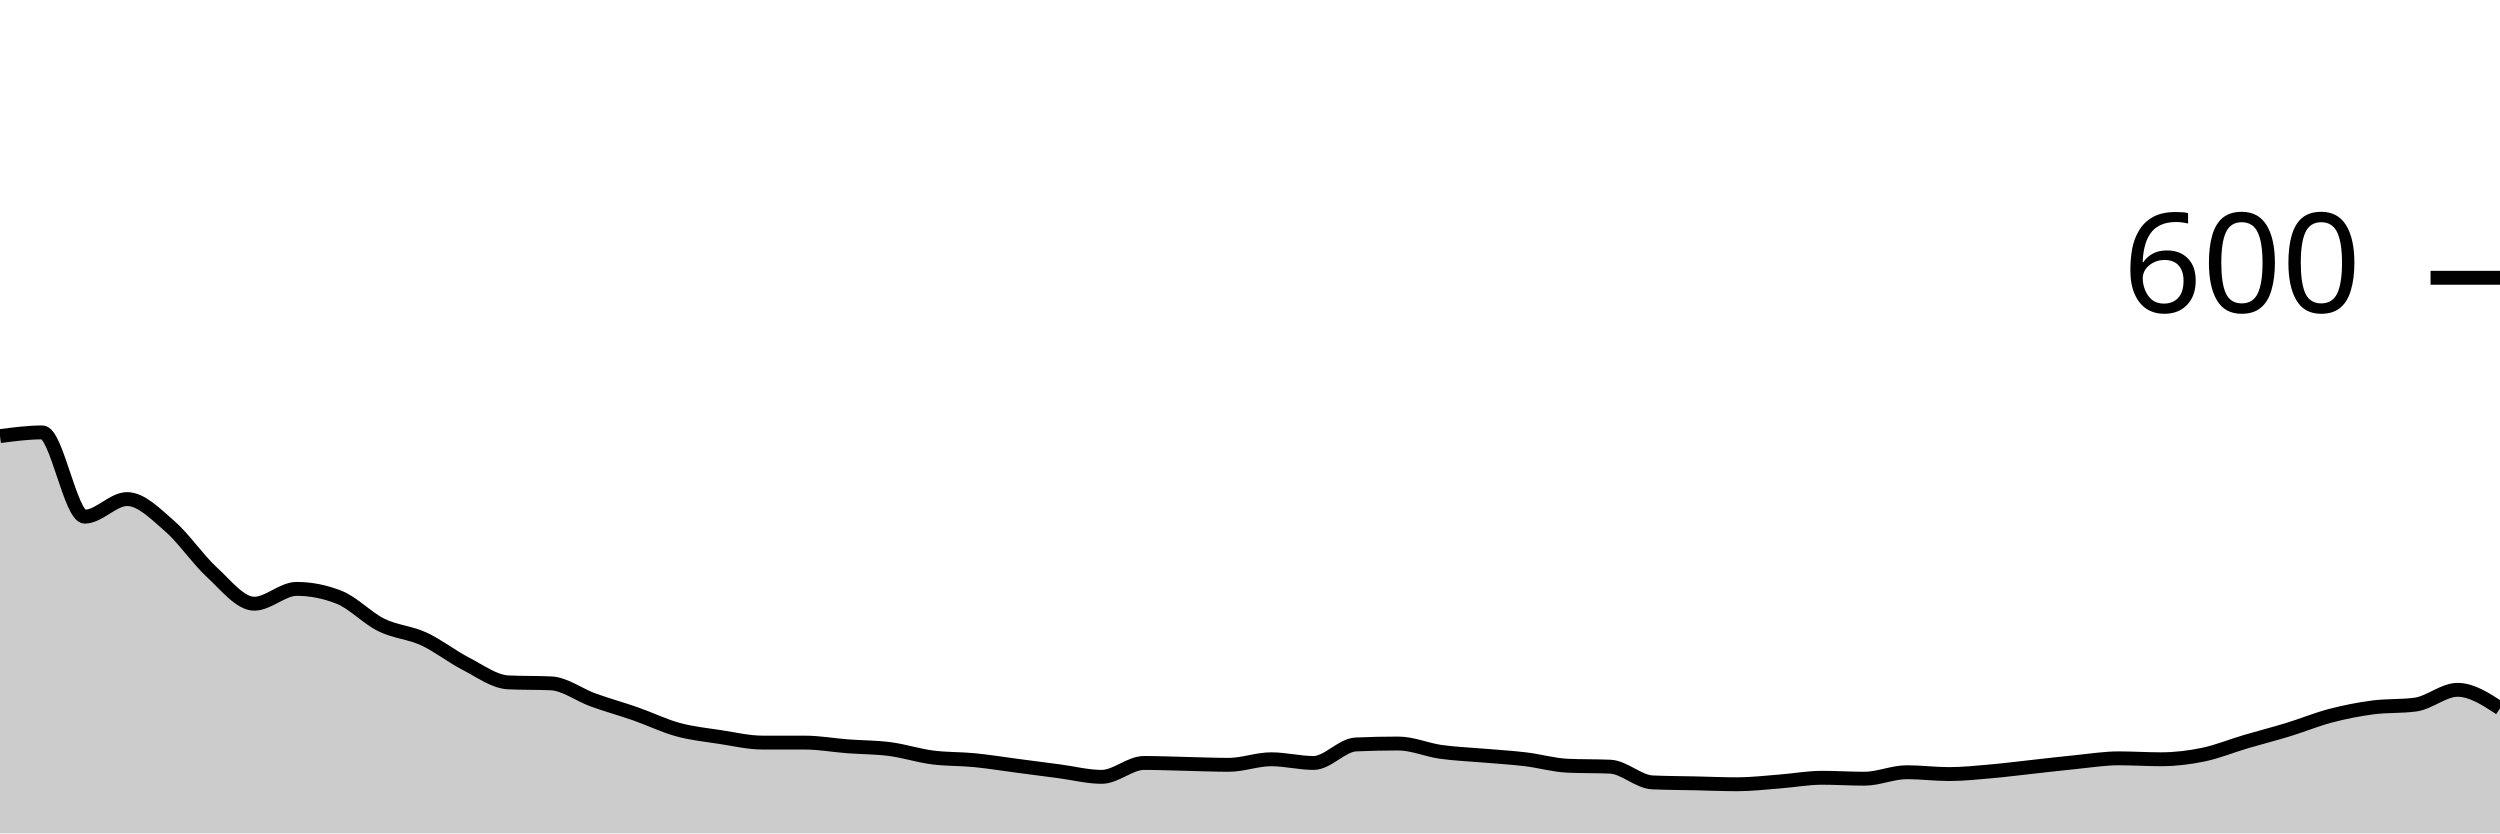
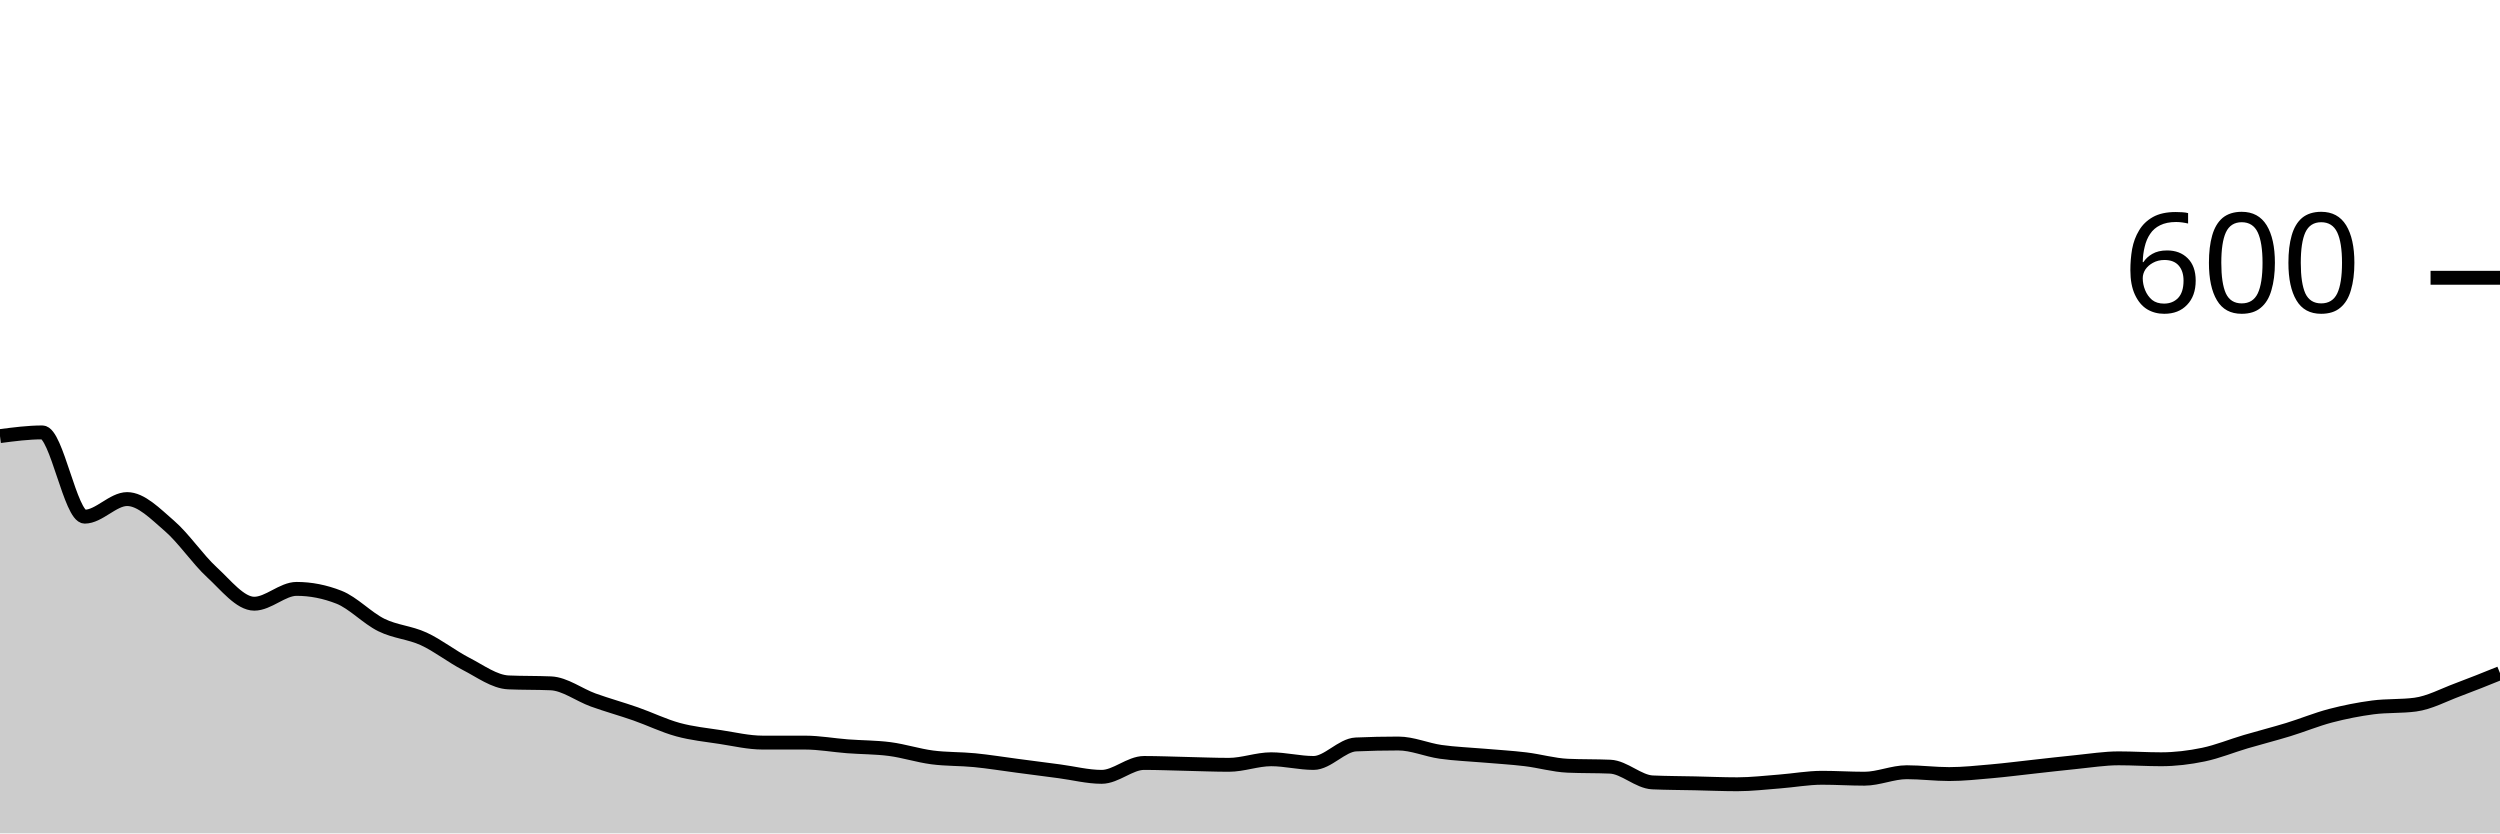
<svg xmlns="http://www.w3.org/2000/svg" viewBox="0 0 180 60">
  <g transform="translate(0,20)">
-     <path class="area" fill="rgba(0, 0, 0, 0.2)" d="M0,11.4C1.017,11.267,2.034,11.133,3.051,11.133C4.068,11.133,5.085,17.2,6.102,17.2C7.119,17.2,8.136,15.933,9.153,15.933C10.169,15.933,11.186,16.989,12.203,17.867C13.22,18.744,14.237,20.267,15.254,21.2C16.271,22.133,17.288,23.467,18.305,23.467C19.322,23.467,20.339,22.4,21.356,22.4C22.373,22.4,23.39,22.6,24.407,23C25.424,23.4,26.441,24.5,27.458,25C28.475,25.5,29.492,25.533,30.508,26C31.525,26.467,32.542,27.278,33.559,27.8C34.576,28.322,35.593,29.089,36.61,29.133C37.627,29.178,38.644,29.156,39.661,29.2C40.678,29.244,41.695,30.033,42.712,30.4C43.729,30.767,44.746,31.044,45.763,31.4C46.78,31.756,47.797,32.256,48.814,32.533C49.831,32.811,50.847,32.911,51.864,33.067C52.881,33.222,53.898,33.467,54.915,33.467C55.932,33.467,56.949,33.467,57.966,33.467C58.983,33.467,60,33.656,61.017,33.733C62.034,33.811,63.051,33.8,64.068,33.933C65.085,34.067,66.102,34.4,67.119,34.533C68.136,34.667,69.153,34.633,70.169,34.733C71.186,34.833,72.203,35,73.22,35.133C74.237,35.267,75.254,35.4,76.271,35.533C77.288,35.667,78.305,35.933,79.322,35.933C80.339,35.933,81.356,34.933,82.373,34.933C83.39,34.933,84.407,34.978,85.424,35C86.441,35.022,87.458,35.067,88.475,35.067C89.492,35.067,90.508,34.667,91.525,34.667C92.542,34.667,93.559,34.933,94.576,34.933C95.593,34.933,96.61,33.644,97.627,33.6C98.644,33.556,99.661,33.533,100.678,33.533C101.695,33.533,102.712,33.989,103.729,34.133C104.746,34.278,105.763,34.311,106.78,34.4C107.797,34.489,108.814,34.544,109.831,34.667C110.847,34.789,111.864,35.089,112.881,35.133C113.898,35.178,114.915,35.156,115.932,35.2C116.949,35.244,117.966,36.289,118.983,36.333C120,36.378,121.017,36.378,122.034,36.4C123.051,36.422,124.068,36.467,125.085,36.467C126.102,36.467,127.119,36.344,128.136,36.267C129.153,36.189,130.169,36,131.186,36C132.203,36,133.22,36.067,134.237,36.067C135.254,36.067,136.271,35.6,137.288,35.6C138.305,35.6,139.322,35.733,140.339,35.733C141.356,35.733,142.373,35.622,143.39,35.533C144.407,35.444,145.424,35.311,146.441,35.2C147.458,35.089,148.475,34.967,149.492,34.867C150.508,34.767,151.525,34.6,152.542,34.6C153.559,34.6,154.576,34.667,155.593,34.667C156.61,34.667,157.627,34.544,158.644,34.333C159.661,34.122,160.678,33.7,161.695,33.4C162.712,33.1,163.729,32.844,164.746,32.533C165.763,32.222,166.78,31.8,167.797,31.533C168.814,31.267,169.831,31.067,170.847,30.933C171.864,30.8,172.881,30.867,173.898,30.733C174.915,30.6,175.932,29.667,176.949,29.667C177.966,29.667,178.983,30.333,180,31L180,40C178.983,40,177.966,40,176.949,40C175.932,40,174.915,40,173.898,40C172.881,40,171.864,40,170.847,40C169.831,40,168.814,40,167.797,40C166.78,40,165.763,40,164.746,40C163.729,40,162.712,40,161.695,40C160.678,40,159.661,40,158.644,40C157.627,40,156.61,40,155.593,40C154.576,40,153.559,40,152.542,40C151.525,40,150.508,40,149.492,40C148.475,40,147.458,40,146.441,40C145.424,40,144.407,40,143.39,40C142.373,40,141.356,40,140.339,40C139.322,40,138.305,40,137.288,40C136.271,40,135.254,40,134.237,40C133.22,40,132.203,40,131.186,40C130.169,40,129.153,40,128.136,40C127.119,40,126.102,40,125.085,40C124.068,40,123.051,40,122.034,40C121.017,40,120,40,118.983,40C117.966,40,116.949,40,115.932,40C114.915,40,113.898,40,112.881,40C111.864,40,110.847,40,109.831,40C108.814,40,107.797,40,106.78,40C105.763,40,104.746,40,103.729,40C102.712,40,101.695,40,100.678,40C99.661,40,98.644,40,97.627,40C96.61,40,95.593,40,94.576,40C93.559,40,92.542,40,91.525,40C90.508,40,89.492,40,88.475,40C87.458,40,86.441,40,85.424,40C84.407,40,83.39,40,82.373,40C81.356,40,80.339,40,79.322,40C78.305,40,77.288,40,76.271,40C75.254,40,74.237,40,73.22,40C72.203,40,71.186,40,70.169,40C69.153,40,68.136,40,67.119,40C66.102,40,65.085,40,64.068,40C63.051,40,62.034,40,61.017,40C60,40,58.983,40,57.966,40C56.949,40,55.932,40,54.915,40C53.898,40,52.881,40,51.864,40C50.847,40,49.831,40,48.814,40C47.797,40,46.78,40,45.763,40C44.746,40,43.729,40,42.712,40C41.695,40,40.678,40,39.661,40C38.644,40,37.627,40,36.61,40C35.593,40,34.576,40,33.559,40C32.542,40,31.525,40,30.508,40C29.492,40,28.475,40,27.458,40C26.441,40,25.424,40,24.407,40C23.39,40,22.373,40,21.356,40C20.339,40,19.322,40,18.305,40C17.288,40,16.271,40,15.254,40C14.237,40,13.22,40,12.203,40C11.186,40,10.169,40,9.153,40C8.136,40,7.119,40,6.102,40C5.085,40,4.068,40,3.051,40C2.034,40,1.017,40,0,40Z" />
-     <path class="line" stroke="black" fill="none" d="M0,11.4C1.017,11.267,2.034,11.133,3.051,11.133C4.068,11.133,5.085,17.2,6.102,17.2C7.119,17.2,8.136,15.933,9.153,15.933C10.169,15.933,11.186,16.989,12.203,17.867C13.22,18.744,14.237,20.267,15.254,21.2C16.271,22.133,17.288,23.467,18.305,23.467C19.322,23.467,20.339,22.4,21.356,22.4C22.373,22.4,23.39,22.6,24.407,23C25.424,23.4,26.441,24.5,27.458,25C28.475,25.5,29.492,25.533,30.508,26C31.525,26.467,32.542,27.278,33.559,27.8C34.576,28.322,35.593,29.089,36.61,29.133C37.627,29.178,38.644,29.156,39.661,29.2C40.678,29.244,41.695,30.033,42.712,30.4C43.729,30.767,44.746,31.044,45.763,31.4C46.78,31.756,47.797,32.256,48.814,32.533C49.831,32.811,50.847,32.911,51.864,33.067C52.881,33.222,53.898,33.467,54.915,33.467C55.932,33.467,56.949,33.467,57.966,33.467C58.983,33.467,60,33.656,61.017,33.733C62.034,33.811,63.051,33.8,64.068,33.933C65.085,34.067,66.102,34.4,67.119,34.533C68.136,34.667,69.153,34.633,70.169,34.733C71.186,34.833,72.203,35,73.22,35.133C74.237,35.267,75.254,35.4,76.271,35.533C77.288,35.667,78.305,35.933,79.322,35.933C80.339,35.933,81.356,34.933,82.373,34.933C83.39,34.933,84.407,34.978,85.424,35C86.441,35.022,87.458,35.067,88.475,35.067C89.492,35.067,90.508,34.667,91.525,34.667C92.542,34.667,93.559,34.933,94.576,34.933C95.593,34.933,96.61,33.644,97.627,33.6C98.644,33.556,99.661,33.533,100.678,33.533C101.695,33.533,102.712,33.989,103.729,34.133C104.746,34.278,105.763,34.311,106.78,34.4C107.797,34.489,108.814,34.544,109.831,34.667C110.847,34.789,111.864,35.089,112.881,35.133C113.898,35.178,114.915,35.156,115.932,35.2C116.949,35.244,117.966,36.289,118.983,36.333C120,36.378,121.017,36.378,122.034,36.4C123.051,36.422,124.068,36.467,125.085,36.467C126.102,36.467,127.119,36.344,128.136,36.267C129.153,36.189,130.169,36,131.186,36C132.203,36,133.22,36.067,134.237,36.067C135.254,36.067,136.271,35.6,137.288,35.6C138.305,35.6,139.322,35.733,140.339,35.733C141.356,35.733,142.373,35.622,143.39,35.533C144.407,35.444,145.424,35.311,146.441,35.2C147.458,35.089,148.475,34.967,149.492,34.867C150.508,34.767,151.525,34.6,152.542,34.6C153.559,34.6,154.576,34.667,155.593,34.667C156.61,34.667,157.627,34.544,158.644,34.333C159.661,34.122,160.678,33.7,161.695,33.4C162.712,33.1,163.729,32.844,164.746,32.533C165.763,32.222,166.78,31.8,167.797,31.533C168.814,31.267,169.831,31.067,170.847,30.933C171.864,30.8,172.881,30.867,173.898,30.733C174.915,30.6,175.932,29.667,176.949,29.667C177.966,29.667,178.983,30.333,180,31" />
+     <path class="area" fill="rgba(0, 0, 0, 0.2)" d="M0,11.4C1.017,11.267,2.034,11.133,3.051,11.133C4.068,11.133,5.085,17.2,6.102,17.2C7.119,17.2,8.136,15.933,9.153,15.933C10.169,15.933,11.186,16.989,12.203,17.867C13.22,18.744,14.237,20.267,15.254,21.2C16.271,22.133,17.288,23.467,18.305,23.467C19.322,23.467,20.339,22.4,21.356,22.4C22.373,22.4,23.39,22.6,24.407,23C25.424,23.4,26.441,24.5,27.458,25C28.475,25.5,29.492,25.533,30.508,26C31.525,26.467,32.542,27.278,33.559,27.8C34.576,28.322,35.593,29.089,36.61,29.133C37.627,29.178,38.644,29.156,39.661,29.2C40.678,29.244,41.695,30.033,42.712,30.4C43.729,30.767,44.746,31.044,45.763,31.4C46.78,31.756,47.797,32.256,48.814,32.533C49.831,32.811,50.847,32.911,51.864,33.067C52.881,33.222,53.898,33.467,54.915,33.467C55.932,33.467,56.949,33.467,57.966,33.467C58.983,33.467,60,33.656,61.017,33.733C62.034,33.811,63.051,33.8,64.068,33.933C65.085,34.067,66.102,34.4,67.119,34.533C68.136,34.667,69.153,34.633,70.169,34.733C71.186,34.833,72.203,35,73.22,35.133C74.237,35.267,75.254,35.4,76.271,35.533C77.288,35.667,78.305,35.933,79.322,35.933C80.339,35.933,81.356,34.933,82.373,34.933C83.39,34.933,84.407,34.978,85.424,35C86.441,35.022,87.458,35.067,88.475,35.067C89.492,35.067,90.508,34.667,91.525,34.667C92.542,34.667,93.559,34.933,94.576,34.933C95.593,34.933,96.61,33.644,97.627,33.6C98.644,33.556,99.661,33.533,100.678,33.533C101.695,33.533,102.712,33.989,103.729,34.133C104.746,34.278,105.763,34.311,106.78,34.4C107.797,34.489,108.814,34.544,109.831,34.667C110.847,34.789,111.864,35.089,112.881,35.133C113.898,35.178,114.915,35.156,115.932,35.2C116.949,35.244,117.966,36.289,118.983,36.333C120,36.378,121.017,36.378,122.034,36.4C123.051,36.422,124.068,36.467,125.085,36.467C126.102,36.467,127.119,36.344,128.136,36.267C129.153,36.189,130.169,36,131.186,36C132.203,36,133.22,36.067,134.237,36.067C135.254,36.067,136.271,35.6,137.288,35.6C138.305,35.6,139.322,35.733,140.339,35.733C141.356,35.733,142.373,35.622,143.39,35.533C144.407,35.444,145.424,35.311,146.441,35.2C147.458,35.089,148.475,34.967,149.492,34.867C150.508,34.767,151.525,34.6,152.542,34.6C153.559,34.6,154.576,34.667,155.593,34.667C156.61,34.667,157.627,34.544,158.644,34.333C159.661,34.122,160.678,33.7,161.695,33.4C162.712,33.1,163.729,32.844,164.746,32.533C165.763,32.222,166.78,31.8,167.797,31.533C168.814,31.267,169.831,31.067,170.847,30.933C171.864,30.8,172.881,30.867,173.898,30.733C174.915,30.6,175.932,30.044,176.949,29.667C177.966,29.289,178.983,28.878,180,28.467L180,40C178.983,40,177.966,40,176.949,40C175.932,40,174.915,40,173.898,40C172.881,40,171.864,40,170.847,40C169.831,40,168.814,40,167.797,40C166.78,40,165.763,40,164.746,40C163.729,40,162.712,40,161.695,40C160.678,40,159.661,40,158.644,40C157.627,40,156.61,40,155.593,40C154.576,40,153.559,40,152.542,40C151.525,40,150.508,40,149.492,40C148.475,40,147.458,40,146.441,40C145.424,40,144.407,40,143.39,40C142.373,40,141.356,40,140.339,40C139.322,40,138.305,40,137.288,40C136.271,40,135.254,40,134.237,40C133.22,40,132.203,40,131.186,40C130.169,40,129.153,40,128.136,40C127.119,40,126.102,40,125.085,40C124.068,40,123.051,40,122.034,40C121.017,40,120,40,118.983,40C117.966,40,116.949,40,115.932,40C114.915,40,113.898,40,112.881,40C111.864,40,110.847,40,109.831,40C108.814,40,107.797,40,106.78,40C105.763,40,104.746,40,103.729,40C102.712,40,101.695,40,100.678,40C99.661,40,98.644,40,97.627,40C96.61,40,95.593,40,94.576,40C93.559,40,92.542,40,91.525,40C90.508,40,89.492,40,88.475,40C87.458,40,86.441,40,85.424,40C84.407,40,83.39,40,82.373,40C81.356,40,80.339,40,79.322,40C78.305,40,77.288,40,76.271,40C75.254,40,74.237,40,73.22,40C72.203,40,71.186,40,70.169,40C69.153,40,68.136,40,67.119,40C66.102,40,65.085,40,64.068,40C63.051,40,62.034,40,61.017,40C60,40,58.983,40,57.966,40C56.949,40,55.932,40,54.915,40C53.898,40,52.881,40,51.864,40C50.847,40,49.831,40,48.814,40C47.797,40,46.78,40,45.763,40C44.746,40,43.729,40,42.712,40C41.695,40,40.678,40,39.661,40C38.644,40,37.627,40,36.61,40C35.593,40,34.576,40,33.559,40C32.542,40,31.525,40,30.508,40C29.492,40,28.475,40,27.458,40C26.441,40,25.424,40,24.407,40C23.39,40,22.373,40,21.356,40C20.339,40,19.322,40,18.305,40C17.288,40,16.271,40,15.254,40C14.237,40,13.22,40,12.203,40C11.186,40,10.169,40,9.153,40C8.136,40,7.119,40,6.102,40C5.085,40,4.068,40,3.051,40C2.034,40,1.017,40,0,40Z" />
+     <path class="line" stroke="black" fill="none" d="M0,11.4C1.017,11.267,2.034,11.133,3.051,11.133C4.068,11.133,5.085,17.2,6.102,17.2C7.119,17.2,8.136,15.933,9.153,15.933C10.169,15.933,11.186,16.989,12.203,17.867C13.22,18.744,14.237,20.267,15.254,21.2C16.271,22.133,17.288,23.467,18.305,23.467C19.322,23.467,20.339,22.4,21.356,22.4C22.373,22.4,23.39,22.6,24.407,23C25.424,23.4,26.441,24.5,27.458,25C28.475,25.5,29.492,25.533,30.508,26C31.525,26.467,32.542,27.278,33.559,27.8C34.576,28.322,35.593,29.089,36.61,29.133C37.627,29.178,38.644,29.156,39.661,29.2C40.678,29.244,41.695,30.033,42.712,30.4C43.729,30.767,44.746,31.044,45.763,31.4C46.78,31.756,47.797,32.256,48.814,32.533C49.831,32.811,50.847,32.911,51.864,33.067C52.881,33.222,53.898,33.467,54.915,33.467C55.932,33.467,56.949,33.467,57.966,33.467C58.983,33.467,60,33.656,61.017,33.733C62.034,33.811,63.051,33.8,64.068,33.933C65.085,34.067,66.102,34.4,67.119,34.533C68.136,34.667,69.153,34.633,70.169,34.733C71.186,34.833,72.203,35,73.22,35.133C74.237,35.267,75.254,35.4,76.271,35.533C77.288,35.667,78.305,35.933,79.322,35.933C80.339,35.933,81.356,34.933,82.373,34.933C83.39,34.933,84.407,34.978,85.424,35C86.441,35.022,87.458,35.067,88.475,35.067C89.492,35.067,90.508,34.667,91.525,34.667C92.542,34.667,93.559,34.933,94.576,34.933C95.593,34.933,96.61,33.644,97.627,33.6C98.644,33.556,99.661,33.533,100.678,33.533C101.695,33.533,102.712,33.989,103.729,34.133C104.746,34.278,105.763,34.311,106.78,34.4C107.797,34.489,108.814,34.544,109.831,34.667C110.847,34.789,111.864,35.089,112.881,35.133C113.898,35.178,114.915,35.156,115.932,35.2C116.949,35.244,117.966,36.289,118.983,36.333C120,36.378,121.017,36.378,122.034,36.4C123.051,36.422,124.068,36.467,125.085,36.467C126.102,36.467,127.119,36.344,128.136,36.267C129.153,36.189,130.169,36,131.186,36C132.203,36,133.22,36.067,134.237,36.067C135.254,36.067,136.271,35.6,137.288,35.6C138.305,35.6,139.322,35.733,140.339,35.733C141.356,35.733,142.373,35.622,143.39,35.533C144.407,35.444,145.424,35.311,146.441,35.2C147.458,35.089,148.475,34.967,149.492,34.867C150.508,34.767,151.525,34.6,152.542,34.6C153.559,34.6,154.576,34.667,155.593,34.667C156.61,34.667,157.627,34.544,158.644,34.333C159.661,34.122,160.678,33.7,161.695,33.4C162.712,33.1,163.729,32.844,164.746,32.533C165.763,32.222,166.78,31.8,167.797,31.533C168.814,31.267,169.831,31.067,170.847,30.933C171.864,30.8,172.881,30.867,173.898,30.733C174.915,30.6,175.932,30.044,176.949,29.667C177.966,29.289,178.983,28.878,180,28.467" />
    <path class="axis-ceiling" stroke-width="1" stroke="black" fill="none" d="M175,0L180,0" />
    <text class="axis-ceiling-label" font-family="sans-serif" text-anchor="end" font-size="10px" x="170" y="2.5">600</text>
  </g>
</svg>
